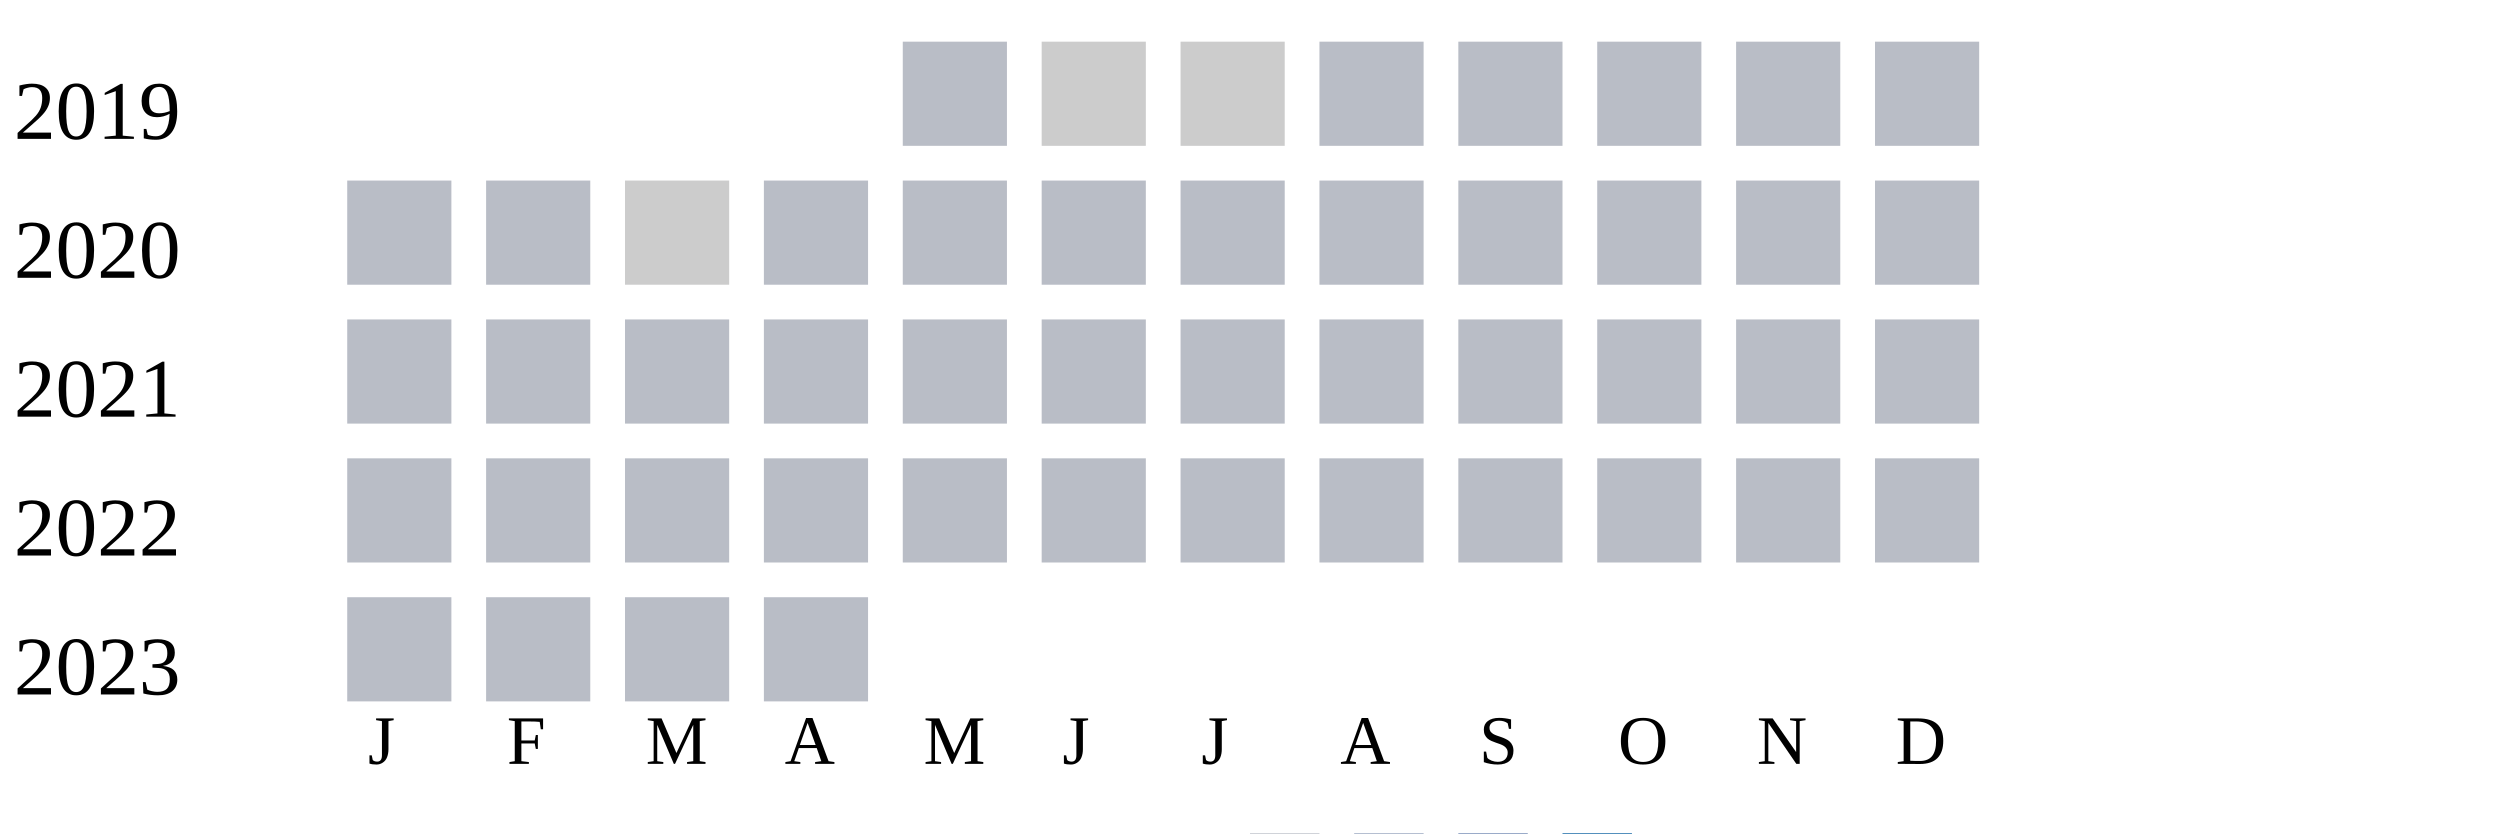
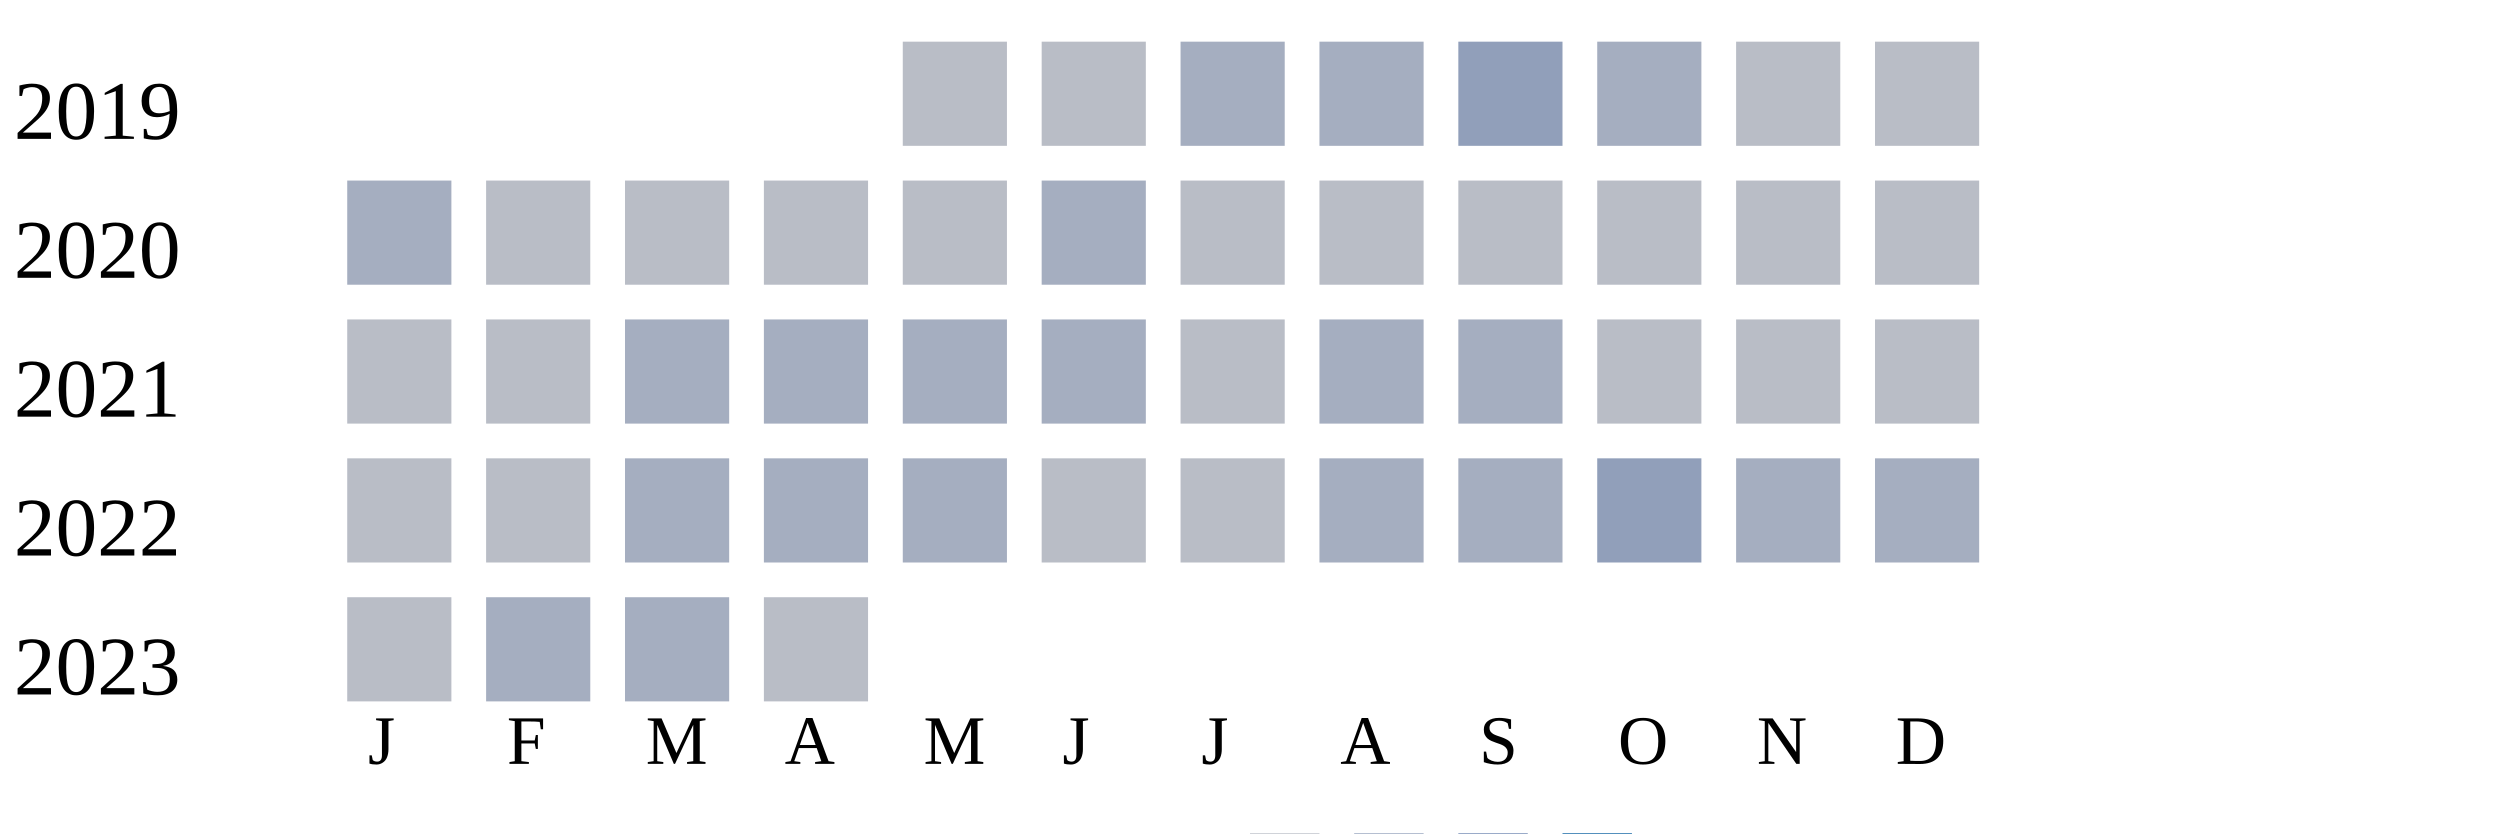
<svg xmlns="http://www.w3.org/2000/svg" width="360" height="120">
  <g transform="translate(0 0)">
    <text x="2" y="20">2019</text>
    <rect x="130" y="6" width="15" height="15" fill="#b9bdc6" />
-     <rect x="150" y="6" width="15" height="15" fill="#cccccc" />
-     <rect x="170" y="6" width="15" height="15" fill="#cccccc" />
-     <rect x="190" y="6" width="15" height="15" fill="#b9bdc6" />
-     <rect x="210" y="6" width="15" height="15" fill="#b9bdc6" />
-     <rect x="230" y="6" width="15" height="15" fill="#b9bdc6" />
+     <rect x="150" y="6" width="15" height="15" fill="#b9bdc6" />
+     <rect x="170" y="6" width="15" height="15" fill="#a5aec0" />
+     <rect x="190" y="6" width="15" height="15" fill="#a5aec0" />
+     <rect x="210" y="6" width="15" height="15" fill="#919fba" />
+     <rect x="230" y="6" width="15" height="15" fill="#a5aec0" />
    <rect x="250" y="6" width="15" height="15" fill="#b9bdc6" />
    <rect x="270" y="6" width="15" height="15" fill="#b9bdc6" />
  </g>
  <g transform="translate(0 20)">
    <text x="2" y="20">2020</text>
-     <rect x="50" y="6" width="15" height="15" fill="#b9bdc6" />
+     <rect x="50" y="6" width="15" height="15" fill="#a5aec0" />
    <rect x="70" y="6" width="15" height="15" fill="#b9bdc6" />
-     <rect x="90" y="6" width="15" height="15" fill="#cccccc" />
+     <rect x="90" y="6" width="15" height="15" fill="#b9bdc6" />
    <rect x="110" y="6" width="15" height="15" fill="#b9bdc6" />
    <rect x="130" y="6" width="15" height="15" fill="#b9bdc6" />
-     <rect x="150" y="6" width="15" height="15" fill="#b9bdc6" />
+     <rect x="150" y="6" width="15" height="15" fill="#a5aec0" />
    <rect x="170" y="6" width="15" height="15" fill="#b9bdc6" />
    <rect x="190" y="6" width="15" height="15" fill="#b9bdc6" />
    <rect x="210" y="6" width="15" height="15" fill="#b9bdc6" />
    <rect x="230" y="6" width="15" height="15" fill="#b9bdc6" />
    <rect x="250" y="6" width="15" height="15" fill="#b9bdc6" />
    <rect x="270" y="6" width="15" height="15" fill="#b9bdc6" />
  </g>
  <g transform="translate(0 40)">
    <text x="2" y="20">2021</text>
    <rect x="50" y="6" width="15" height="15" fill="#b9bdc6" />
    <rect x="70" y="6" width="15" height="15" fill="#b9bdc6" />
-     <rect x="90" y="6" width="15" height="15" fill="#b9bdc6" />
-     <rect x="110" y="6" width="15" height="15" fill="#b9bdc6" />
-     <rect x="130" y="6" width="15" height="15" fill="#b9bdc6" />
-     <rect x="150" y="6" width="15" height="15" fill="#b9bdc6" />
+     <rect x="90" y="6" width="15" height="15" fill="#a5aec0" />
+     <rect x="110" y="6" width="15" height="15" fill="#a5aec0" />
+     <rect x="130" y="6" width="15" height="15" fill="#a5aec0" />
+     <rect x="150" y="6" width="15" height="15" fill="#a5aec0" />
    <rect x="170" y="6" width="15" height="15" fill="#b9bdc6" />
-     <rect x="190" y="6" width="15" height="15" fill="#b9bdc6" />
-     <rect x="210" y="6" width="15" height="15" fill="#b9bdc6" />
+     <rect x="190" y="6" width="15" height="15" fill="#a5aec0" />
+     <rect x="210" y="6" width="15" height="15" fill="#a5aec0" />
    <rect x="230" y="6" width="15" height="15" fill="#b9bdc6" />
    <rect x="250" y="6" width="15" height="15" fill="#b9bdc6" />
    <rect x="270" y="6" width="15" height="15" fill="#b9bdc6" />
  </g>
  <g transform="translate(0 60)">
    <text x="2" y="20">2022</text>
    <rect x="50" y="6" width="15" height="15" fill="#b9bdc6" />
    <rect x="70" y="6" width="15" height="15" fill="#b9bdc6" />
-     <rect x="90" y="6" width="15" height="15" fill="#b9bdc6" />
-     <rect x="110" y="6" width="15" height="15" fill="#b9bdc6" />
-     <rect x="130" y="6" width="15" height="15" fill="#b9bdc6" />
+     <rect x="90" y="6" width="15" height="15" fill="#a5aec0" />
+     <rect x="110" y="6" width="15" height="15" fill="#a5aec0" />
+     <rect x="130" y="6" width="15" height="15" fill="#a5aec0" />
    <rect x="150" y="6" width="15" height="15" fill="#b9bdc6" />
    <rect x="170" y="6" width="15" height="15" fill="#b9bdc6" />
-     <rect x="190" y="6" width="15" height="15" fill="#b9bdc6" />
-     <rect x="210" y="6" width="15" height="15" fill="#b9bdc6" />
-     <rect x="230" y="6" width="15" height="15" fill="#b9bdc6" />
-     <rect x="250" y="6" width="15" height="15" fill="#b9bdc6" />
-     <rect x="270" y="6" width="15" height="15" fill="#b9bdc6" />
+     <rect x="190" y="6" width="15" height="15" fill="#a5aec0" />
+     <rect x="210" y="6" width="15" height="15" fill="#a5aec0" />
+     <rect x="230" y="6" width="15" height="15" fill="#919fba" />
+     <rect x="250" y="6" width="15" height="15" fill="#a5aec0" />
+     <rect x="270" y="6" width="15" height="15" fill="#a5aec0" />
  </g>
  <g transform="translate(0 80)">
    <text x="2" y="20">2023</text>
    <rect x="50" y="6" width="15" height="15" fill="#b9bdc6" />
-     <rect x="70" y="6" width="15" height="15" fill="#b9bdc6" />
-     <rect x="90" y="6" width="15" height="15" fill="#b9bdc6" />
+     <rect x="70" y="6" width="15" height="15" fill="#a5aec0" />
+     <rect x="90" y="6" width="15" height="15" fill="#a5aec0" />
    <rect x="110" y="6" width="15" height="15" fill="#b9bdc6" />
  </g>
  <text style="font-size: 10px; text-align: center" x="53" y="110">J</text>
  <text style="font-size: 10px; text-align: center" x="73" y="110">F</text>
  <text style="font-size: 10px; text-align: center" x="93" y="110">M</text>
  <text style="font-size: 10px; text-align: center" x="113" y="110">A</text>
  <text style="font-size: 10px; text-align: center" x="133" y="110">M</text>
  <text style="font-size: 10px; text-align: center" x="153" y="110">J</text>
  <text style="font-size: 10px; text-align: center" x="173" y="110">J</text>
  <text style="font-size: 10px; text-align: center" x="193" y="110">A</text>
  <text style="font-size: 10px; text-align: center" x="213" y="110">S</text>
  <text style="font-size: 10px; text-align: center" x="233" y="110">O</text>
  <text style="font-size: 10px; text-align: center" x="253" y="110">N</text>
  <text style="font-size: 10px; text-align: center" x="273" y="110">D</text>
  <text style="font-size: 10px;" x="155" y="129">Less</text>
  <rect fill="#b9bdc6" width="10" height="10" x="180" y="120" />
  <rect fill="#919fba" width="10" height="10" x="195" y="120" />
  <rect fill="#6882ae" width="10" height="10" x="210" y="120" />
  <rect fill="#005a9c" width="10" height="10" x="225" y="120" />
  <text x="240" y="129" style="font-size: 10px;">More</text>
</svg>
